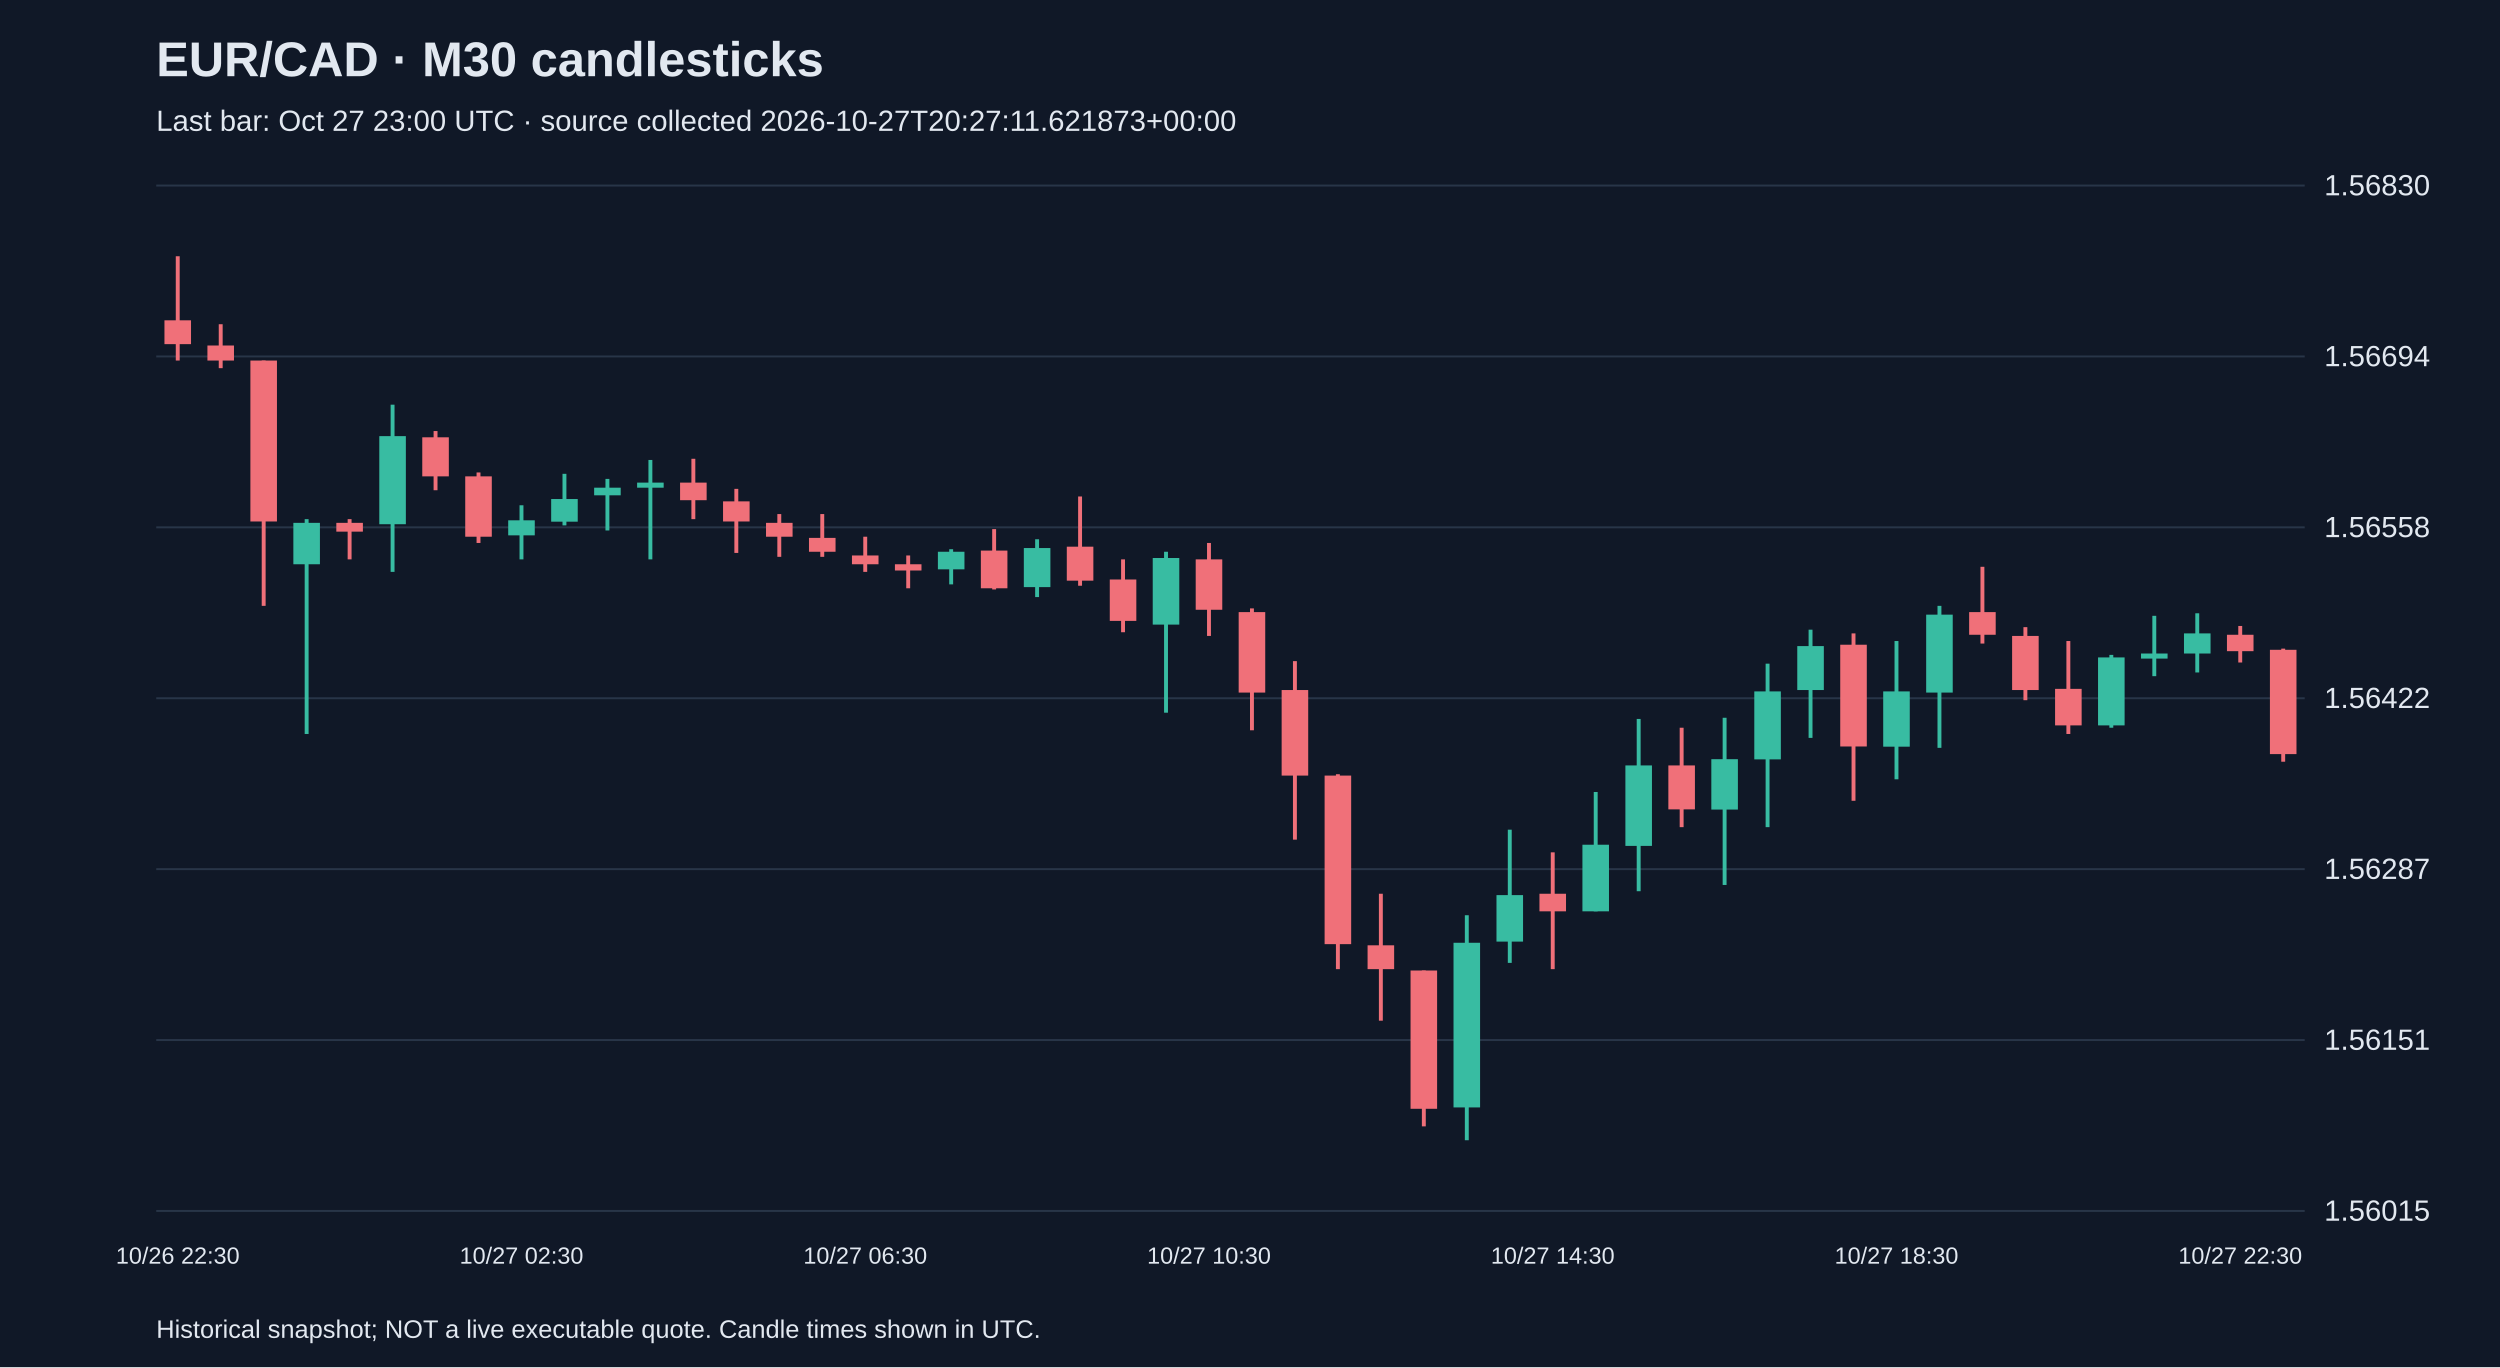
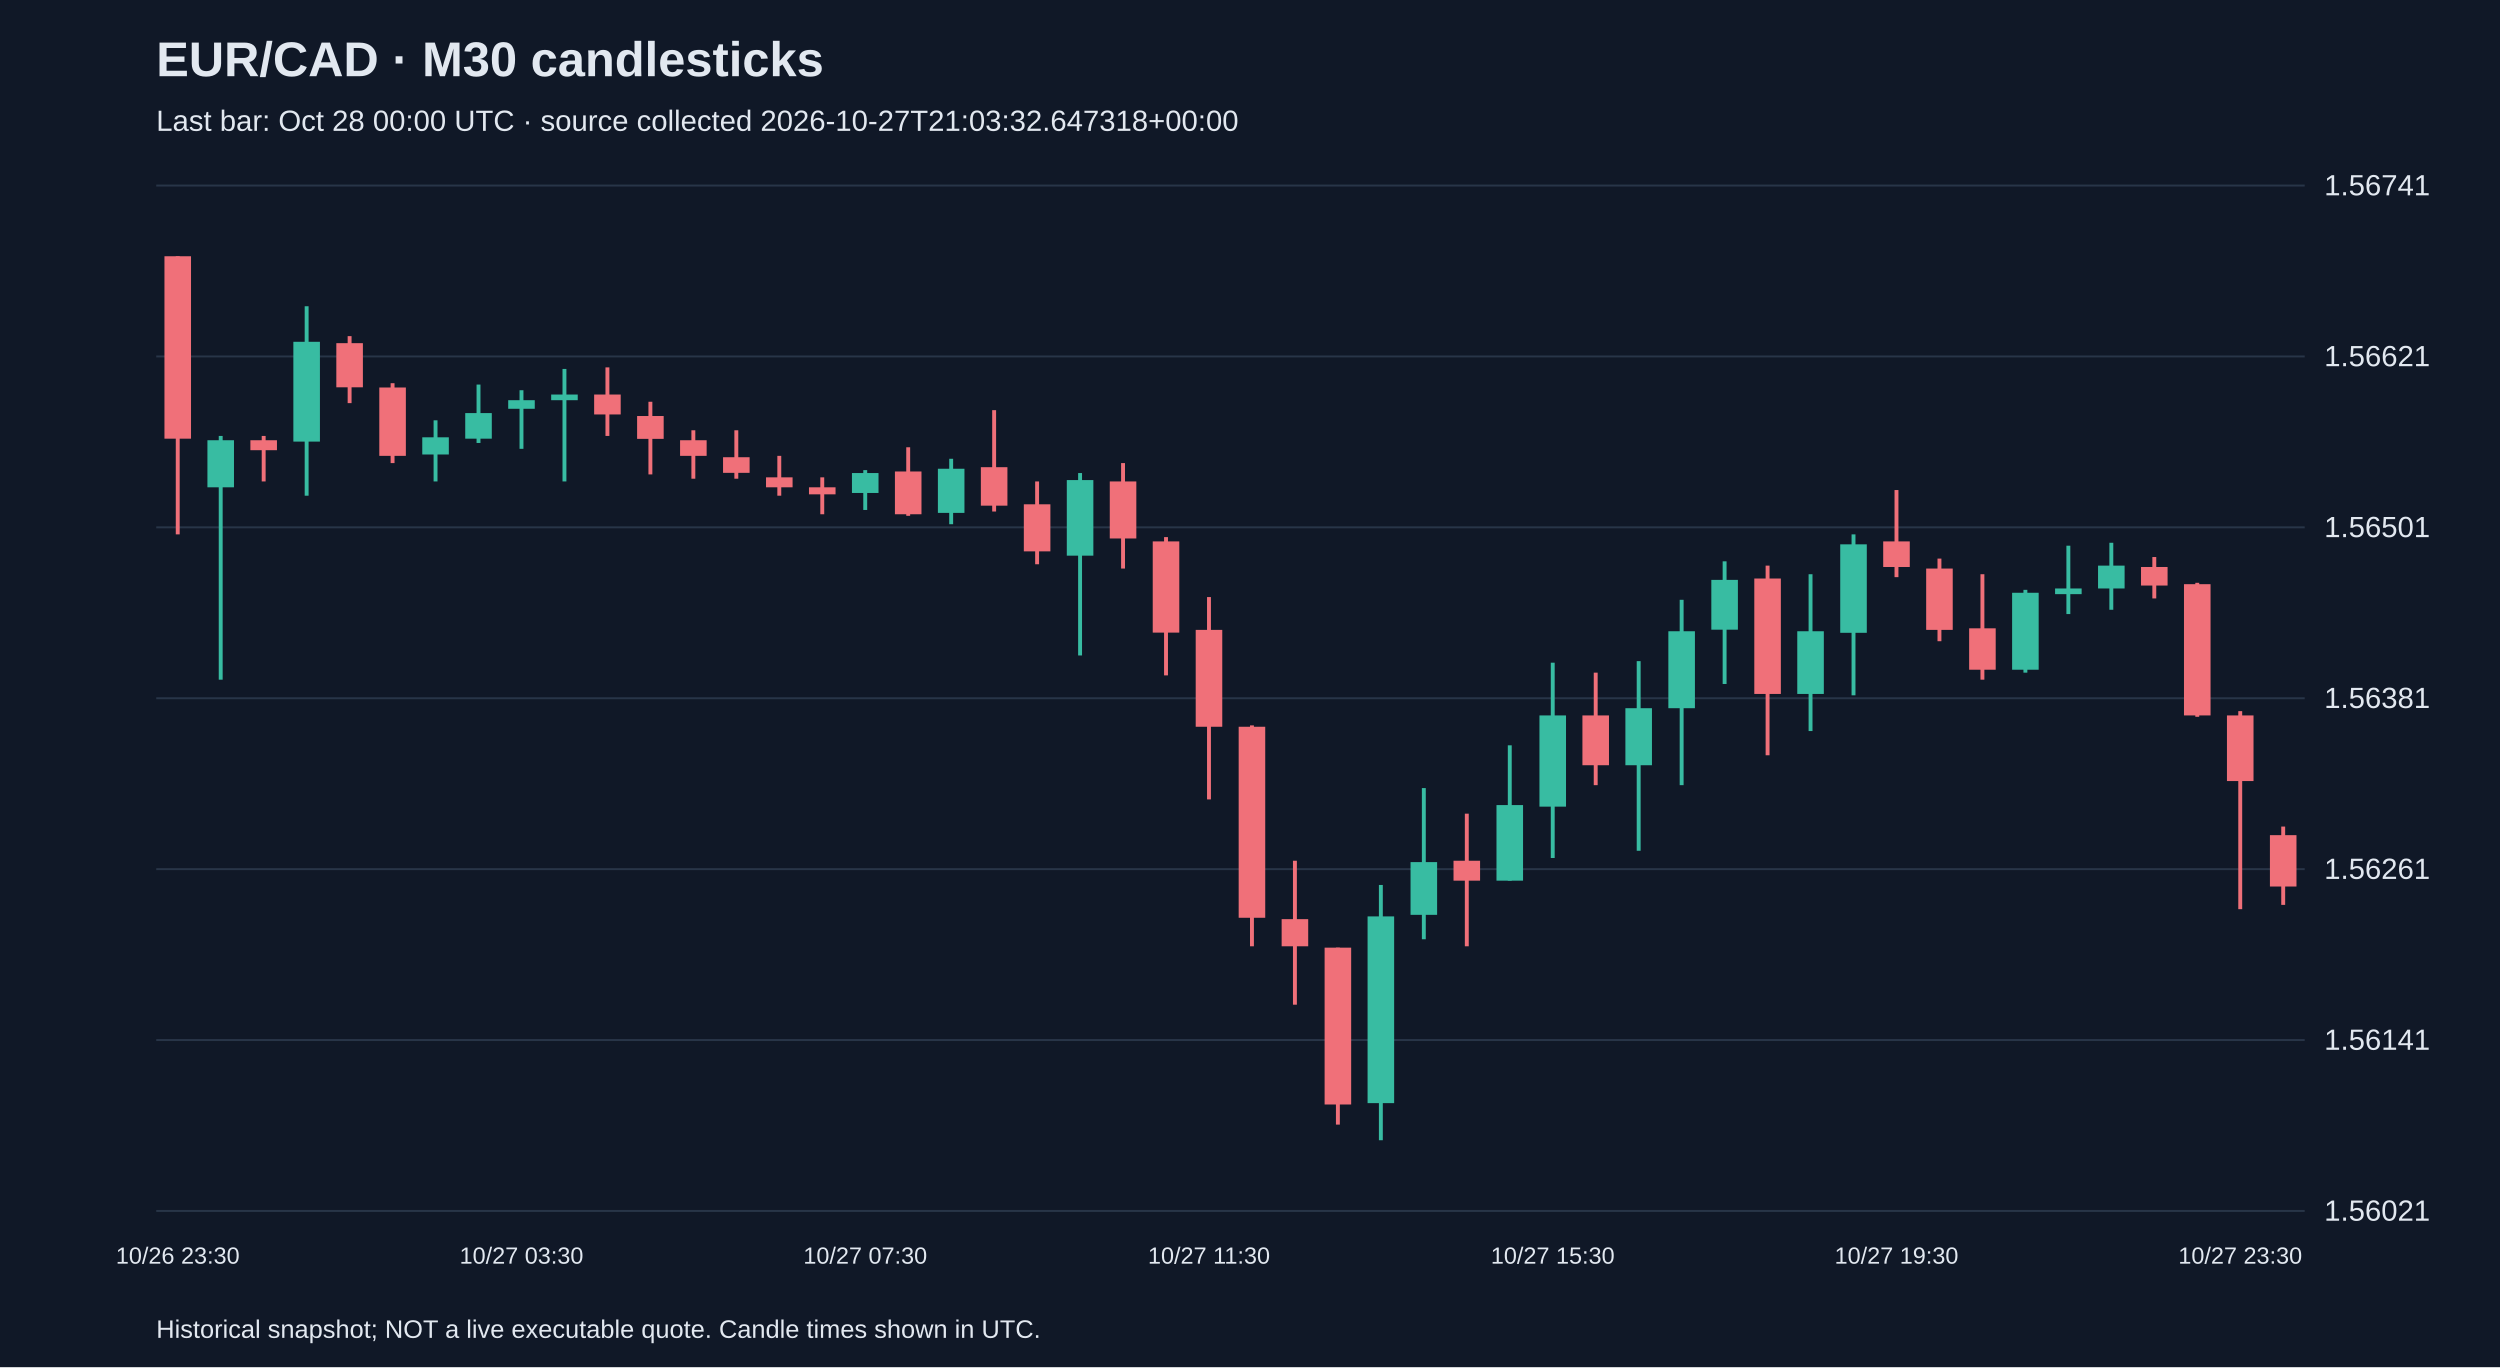
<svg xmlns="http://www.w3.org/2000/svg" viewBox="0 0 1280 700">
  <rect width="100%" height="100%" fill="#101827" />
  <style>text{font-family:Arial,sans-serif;fill:#e2e8f0}</style>
  <text x="80" y="39" font-size="25" font-weight="bold">EUR/CAD · M30 candlesticks</text>
-   <text x="80" y="67" font-size="15" fill="#a6b1c5">Last bar: Oct 27 23:00 UTC · source collected 2026-10-27T20:27:11.621873+00:00</text>
+   <text x="80" y="67" font-size="15" fill="#a6b1c5">Last bar: Oct 28 00:00 UTC · source collected 2026-10-27T21:03:32.647318+00:00</text>
  <line x1="80" y1="620.0" x2="1180" y2="620.0" stroke="#283548" />
-   <text x="1190" y="625.0" font-size="15">1.56015</text>
+   <text x="1190" y="625.0" font-size="15">1.56021</text>
  <line x1="80" y1="532.5" x2="1180" y2="532.5" stroke="#283548" />
-   <text x="1190" y="537.5" font-size="15">1.56151</text>
+   <text x="1190" y="537.5" font-size="15">1.56141</text>
  <line x1="80" y1="445.0" x2="1180" y2="445.0" stroke="#283548" />
-   <text x="1190" y="450.0" font-size="15">1.56287</text>
+   <text x="1190" y="450.0" font-size="15">1.56261</text>
  <line x1="80" y1="357.5" x2="1180" y2="357.5" stroke="#283548" />
-   <text x="1190" y="362.5" font-size="15">1.56422</text>
+   <text x="1190" y="362.5" font-size="15">1.56381</text>
  <line x1="80" y1="270.0" x2="1180" y2="270.0" stroke="#283548" />
-   <text x="1190" y="275.0" font-size="15">1.56558</text>
+   <text x="1190" y="275.0" font-size="15">1.56501</text>
  <line x1="80" y1="182.5" x2="1180" y2="182.5" stroke="#283548" />
-   <text x="1190" y="187.5" font-size="15">1.56694</text>
+   <text x="1190" y="187.5" font-size="15">1.56621</text>
  <line x1="80" y1="95.0" x2="1180" y2="95.0" stroke="#283548" />
-   <text x="1190" y="100.0" font-size="15">1.56830</text>
-   <line x1="91.0" y1="131.2" x2="91.0" y2="184.6" stroke="#f07079" stroke-width="2" />
-   <rect x="84.2" y="164.0" width="13.6" height="12.2" fill="#f07079" />
-   <text x="91.0" y="647" text-anchor="middle" font-size="12">10/26 22:30</text>
-   <line x1="113.0" y1="166.0" x2="113.0" y2="188.5" stroke="#f07079" stroke-width="2" />
-   <rect x="106.2" y="176.9" width="13.6" height="7.7" fill="#f07079" />
-   <line x1="135.0" y1="184.6" x2="135.0" y2="310.2" stroke="#f07079" stroke-width="2" />
-   <rect x="128.2" y="184.6" width="13.6" height="82.4" fill="#f07079" />
-   <line x1="157.0" y1="265.8" x2="157.0" y2="375.8" stroke="#38bca2" stroke-width="2" />
-   <rect x="150.2" y="267.7" width="13.6" height="21.2" fill="#38bca2" />
-   <line x1="179.0" y1="265.8" x2="179.0" y2="286.4" stroke="#f07079" stroke-width="2" />
-   <rect x="172.2" y="267.7" width="13.6" height="4.5" fill="#f07079" />
-   <line x1="201.0" y1="207.2" x2="201.0" y2="292.8" stroke="#38bca2" stroke-width="2" />
-   <rect x="194.2" y="223.3" width="13.6" height="45.1" fill="#38bca2" />
-   <line x1="223.0" y1="220.7" x2="223.0" y2="251.0" stroke="#f07079" stroke-width="2" />
-   <rect x="216.2" y="223.9" width="13.6" height="20.0" fill="#f07079" />
-   <line x1="245.0" y1="241.9" x2="245.0" y2="278.0" stroke="#f07079" stroke-width="2" />
-   <rect x="238.2" y="243.9" width="13.6" height="30.9" fill="#f07079" />
-   <line x1="267.0" y1="258.7" x2="267.0" y2="286.4" stroke="#38bca2" stroke-width="2" />
-   <rect x="260.2" y="266.4" width="13.6" height="7.7" fill="#38bca2" />
-   <text x="267.0" y="647" text-anchor="middle" font-size="12">10/27 02:30</text>
-   <line x1="289.0" y1="242.6" x2="289.0" y2="269.0" stroke="#38bca2" stroke-width="2" />
-   <rect x="282.2" y="255.5" width="13.6" height="11.6" fill="#38bca2" />
-   <line x1="311.0" y1="245.2" x2="311.0" y2="271.6" stroke="#38bca2" stroke-width="2" />
-   <rect x="304.2" y="249.7" width="13.6" height="3.9" fill="#38bca2" />
-   <line x1="333.0" y1="235.5" x2="333.0" y2="286.4" stroke="#38bca2" stroke-width="2" />
-   <rect x="326.2" y="247.1" width="13.6" height="2.6" fill="#38bca2" />
-   <line x1="355.0" y1="234.9" x2="355.0" y2="265.8" stroke="#f07079" stroke-width="2" />
-   <rect x="348.2" y="247.1" width="13.6" height="9.0" fill="#f07079" />
-   <line x1="377.0" y1="250.3" x2="377.0" y2="283.1" stroke="#f07079" stroke-width="2" />
-   <rect x="370.2" y="256.7" width="13.6" height="10.3" fill="#f07079" />
-   <line x1="399.0" y1="263.2" x2="399.0" y2="285.1" stroke="#f07079" stroke-width="2" />
-   <rect x="392.2" y="267.7" width="13.6" height="7.1" fill="#f07079" />
-   <line x1="421.0" y1="263.2" x2="421.0" y2="285.1" stroke="#f07079" stroke-width="2" />
-   <rect x="414.2" y="275.4" width="13.6" height="7.1" fill="#f07079" />
-   <line x1="443.0" y1="274.8" x2="443.0" y2="292.8" stroke="#f07079" stroke-width="2" />
-   <rect x="436.2" y="284.4" width="13.6" height="4.5" fill="#f07079" />
-   <text x="443.0" y="647" text-anchor="middle" font-size="12">10/27 06:30</text>
-   <line x1="465.0" y1="284.4" x2="465.0" y2="301.2" stroke="#f07079" stroke-width="2" />
-   <rect x="458.2" y="288.9" width="13.6" height="3.2" fill="#f07079" />
-   <line x1="487.0" y1="281.2" x2="487.0" y2="299.2" stroke="#38bca2" stroke-width="2" />
-   <rect x="480.2" y="282.5" width="13.6" height="9.0" fill="#38bca2" />
-   <line x1="509.0" y1="270.9" x2="509.0" y2="301.8" stroke="#f07079" stroke-width="2" />
-   <rect x="502.2" y="281.9" width="13.6" height="19.3" fill="#f07079" />
-   <line x1="531.0" y1="276.1" x2="531.0" y2="305.7" stroke="#38bca2" stroke-width="2" />
-   <rect x="524.2" y="280.6" width="13.6" height="20.0" fill="#38bca2" />
-   <line x1="553.0" y1="254.2" x2="553.0" y2="299.9" stroke="#f07079" stroke-width="2" />
-   <rect x="546.2" y="279.9" width="13.6" height="17.4" fill="#f07079" />
-   <line x1="575.0" y1="286.4" x2="575.0" y2="323.7" stroke="#f07079" stroke-width="2" />
-   <rect x="568.2" y="296.7" width="13.6" height="21.2" fill="#f07079" />
-   <line x1="597.0" y1="282.5" x2="597.0" y2="364.9" stroke="#38bca2" stroke-width="2" />
-   <rect x="590.2" y="285.7" width="13.6" height="34.1" fill="#38bca2" />
-   <line x1="619.0" y1="278.0" x2="619.0" y2="325.6" stroke="#f07079" stroke-width="2" />
-   <rect x="612.2" y="286.4" width="13.6" height="25.8" fill="#f07079" />
-   <text x="619.0" y="647" text-anchor="middle" font-size="12">10/27 10:30</text>
-   <line x1="641.0" y1="311.5" x2="641.0" y2="373.9" stroke="#f07079" stroke-width="2" />
-   <rect x="634.2" y="313.4" width="13.6" height="41.2" fill="#f07079" />
-   <line x1="663.0" y1="338.5" x2="663.0" y2="429.9" stroke="#f07079" stroke-width="2" />
-   <rect x="656.2" y="353.3" width="13.6" height="43.8" fill="#f07079" />
-   <line x1="685.0" y1="396.4" x2="685.0" y2="496.2" stroke="#f07079" stroke-width="2" />
-   <rect x="678.2" y="397.1" width="13.6" height="86.3" fill="#f07079" />
-   <line x1="707.0" y1="457.6" x2="707.0" y2="522.6" stroke="#f07079" stroke-width="2" />
-   <rect x="700.2" y="484.0" width="13.6" height="12.2" fill="#f07079" />
-   <line x1="729.0" y1="496.9" x2="729.0" y2="576.7" stroke="#f07079" stroke-width="2" />
-   <rect x="722.2" y="496.9" width="13.6" height="70.8" fill="#f07079" />
-   <line x1="751.0" y1="468.6" x2="751.0" y2="583.8" stroke="#38bca2" stroke-width="2" />
-   <rect x="744.2" y="482.7" width="13.6" height="84.3" fill="#38bca2" />
-   <line x1="773.0" y1="424.8" x2="773.0" y2="493.0" stroke="#38bca2" stroke-width="2" />
-   <rect x="766.2" y="458.3" width="13.6" height="23.8" fill="#38bca2" />
-   <line x1="795.0" y1="436.4" x2="795.0" y2="496.2" stroke="#f07079" stroke-width="2" />
-   <rect x="788.2" y="457.6" width="13.6" height="9.0" fill="#f07079" />
-   <text x="795.0" y="647" text-anchor="middle" font-size="12">10/27 14:30</text>
-   <line x1="817.0" y1="405.5" x2="817.0" y2="466.6" stroke="#38bca2" stroke-width="2" />
-   <rect x="810.2" y="432.5" width="13.6" height="34.1" fill="#38bca2" />
-   <line x1="839.0" y1="368.1" x2="839.0" y2="456.3" stroke="#38bca2" stroke-width="2" />
-   <rect x="832.2" y="391.9" width="13.6" height="41.2" fill="#38bca2" />
-   <line x1="861.0" y1="372.6" x2="861.0" y2="423.5" stroke="#f07079" stroke-width="2" />
-   <rect x="854.2" y="391.9" width="13.6" height="22.5" fill="#f07079" />
-   <line x1="883.0" y1="367.5" x2="883.0" y2="453.1" stroke="#38bca2" stroke-width="2" />
-   <rect x="876.2" y="388.7" width="13.6" height="25.8" fill="#38bca2" />
-   <line x1="905.0" y1="339.8" x2="905.0" y2="423.5" stroke="#38bca2" stroke-width="2" />
-   <rect x="898.2" y="354.0" width="13.6" height="34.8" fill="#38bca2" />
-   <line x1="927.0" y1="322.4" x2="927.0" y2="377.8" stroke="#38bca2" stroke-width="2" />
-   <rect x="920.2" y="330.8" width="13.6" height="22.5" fill="#38bca2" />
-   <line x1="949.0" y1="324.3" x2="949.0" y2="410.0" stroke="#f07079" stroke-width="2" />
-   <rect x="942.2" y="330.1" width="13.6" height="52.1" fill="#f07079" />
-   <line x1="971.0" y1="328.2" x2="971.0" y2="399.0" stroke="#38bca2" stroke-width="2" />
-   <rect x="964.2" y="354.0" width="13.6" height="28.3" fill="#38bca2" />
-   <text x="971.0" y="647" text-anchor="middle" font-size="12">10/27 18:30</text>
-   <line x1="993.0" y1="310.2" x2="993.0" y2="382.9" stroke="#38bca2" stroke-width="2" />
-   <rect x="986.2" y="314.7" width="13.6" height="39.9" fill="#38bca2" />
-   <line x1="1015.0" y1="290.2" x2="1015.0" y2="329.5" stroke="#f07079" stroke-width="2" />
-   <rect x="1008.2" y="313.4" width="13.6" height="11.6" fill="#f07079" />
-   <line x1="1037.0" y1="321.1" x2="1037.0" y2="358.5" stroke="#f07079" stroke-width="2" />
-   <rect x="1030.2" y="325.6" width="13.6" height="27.7" fill="#f07079" />
-   <line x1="1059.0" y1="328.2" x2="1059.0" y2="375.8" stroke="#f07079" stroke-width="2" />
-   <rect x="1052.2" y="352.7" width="13.6" height="18.7" fill="#f07079" />
-   <line x1="1081.0" y1="335.3" x2="1081.0" y2="372.6" stroke="#38bca2" stroke-width="2" />
-   <rect x="1074.2" y="336.6" width="13.6" height="34.8" fill="#38bca2" />
-   <line x1="1103.0" y1="315.3" x2="1103.0" y2="346.2" stroke="#38bca2" stroke-width="2" />
-   <rect x="1096.2" y="334.6" width="13.6" height="2.6" fill="#38bca2" />
-   <line x1="1125.0" y1="314.0" x2="1125.0" y2="344.3" stroke="#38bca2" stroke-width="2" />
-   <rect x="1118.2" y="324.3" width="13.6" height="10.3" fill="#38bca2" />
-   <line x1="1147.0" y1="320.5" x2="1147.0" y2="339.2" stroke="#f07079" stroke-width="2" />
-   <rect x="1140.2" y="325.0" width="13.6" height="8.4" fill="#f07079" />
-   <text x="1147.0" y="647" text-anchor="middle" font-size="12">10/27 22:30</text>
-   <line x1="1169.0" y1="332.1" x2="1169.0" y2="390.0" stroke="#f07079" stroke-width="2" />
-   <rect x="1162.2" y="332.7" width="13.6" height="53.4" fill="#f07079" />
+   <text x="1190" y="100.0" font-size="15">1.56741</text>
+   <line x1="91.0" y1="131.2" x2="91.0" y2="273.6" stroke="#f07079" stroke-width="2" />
+   <rect x="84.2" y="131.2" width="13.6" height="93.4" fill="#f07079" />
+   <text x="91.0" y="647" text-anchor="middle" font-size="12">10/26 23:30</text>
+   <line x1="113.0" y1="223.2" x2="113.0" y2="348.0" stroke="#38bca2" stroke-width="2" />
+   <rect x="106.2" y="225.4" width="13.6" height="24.1" fill="#38bca2" />
+   <line x1="135.0" y1="223.2" x2="135.0" y2="246.5" stroke="#f07079" stroke-width="2" />
+   <rect x="128.2" y="225.4" width="13.6" height="5.1" fill="#f07079" />
+   <line x1="157.0" y1="156.8" x2="157.0" y2="253.8" stroke="#38bca2" stroke-width="2" />
+   <rect x="150.2" y="175.0" width="13.6" height="51.1" fill="#38bca2" />
+   <line x1="179.0" y1="172.1" x2="179.0" y2="206.4" stroke="#f07079" stroke-width="2" />
+   <rect x="172.2" y="175.7" width="13.6" height="22.6" fill="#f07079" />
+   <line x1="201.0" y1="196.2" x2="201.0" y2="237.1" stroke="#f07079" stroke-width="2" />
+   <rect x="194.2" y="198.4" width="13.6" height="35.0" fill="#f07079" />
+   <line x1="223.0" y1="215.2" x2="223.0" y2="246.5" stroke="#38bca2" stroke-width="2" />
+   <rect x="216.2" y="223.9" width="13.6" height="8.8" fill="#38bca2" />
+   <line x1="245.0" y1="196.9" x2="245.0" y2="226.8" stroke="#38bca2" stroke-width="2" />
+   <rect x="238.2" y="211.5" width="13.6" height="13.1" fill="#38bca2" />
+   <line x1="267.0" y1="199.8" x2="267.0" y2="229.8" stroke="#38bca2" stroke-width="2" />
+   <rect x="260.2" y="204.9" width="13.6" height="4.4" fill="#38bca2" />
+   <text x="267.0" y="647" text-anchor="middle" font-size="12">10/27 03:30</text>
+   <line x1="289.0" y1="188.9" x2="289.0" y2="246.5" stroke="#38bca2" stroke-width="2" />
+   <rect x="282.2" y="202.0" width="13.6" height="2.9" fill="#38bca2" />
+   <line x1="311.0" y1="188.1" x2="311.0" y2="223.2" stroke="#f07079" stroke-width="2" />
+   <rect x="304.2" y="202.0" width="13.6" height="10.2" fill="#f07079" />
+   <line x1="333.0" y1="205.7" x2="333.0" y2="242.9" stroke="#f07079" stroke-width="2" />
+   <rect x="326.2" y="213.0" width="13.6" height="11.7" fill="#f07079" />
+   <line x1="355.0" y1="220.3" x2="355.0" y2="245.1" stroke="#f07079" stroke-width="2" />
+   <rect x="348.2" y="225.4" width="13.6" height="8.0" fill="#f07079" />
+   <line x1="377.0" y1="220.3" x2="377.0" y2="245.1" stroke="#f07079" stroke-width="2" />
+   <rect x="370.2" y="234.1" width="13.6" height="8.0" fill="#f07079" />
+   <line x1="399.0" y1="233.4" x2="399.0" y2="253.8" stroke="#f07079" stroke-width="2" />
+   <rect x="392.2" y="244.4" width="13.6" height="5.1" fill="#f07079" />
+   <line x1="421.0" y1="244.4" x2="421.0" y2="263.3" stroke="#f07079" stroke-width="2" />
+   <rect x="414.2" y="249.5" width="13.6" height="3.6" fill="#f07079" />
+   <line x1="443.0" y1="240.7" x2="443.0" y2="261.1" stroke="#38bca2" stroke-width="2" />
+   <rect x="436.2" y="242.2" width="13.6" height="10.2" fill="#38bca2" />
+   <text x="443.0" y="647" text-anchor="middle" font-size="12">10/27 07:30</text>
+   <line x1="465.0" y1="229.0" x2="465.0" y2="264.1" stroke="#f07079" stroke-width="2" />
+   <rect x="458.2" y="241.4" width="13.6" height="21.9" fill="#f07079" />
+   <line x1="487.0" y1="234.9" x2="487.0" y2="268.4" stroke="#38bca2" stroke-width="2" />
+   <rect x="480.2" y="240.0" width="13.6" height="22.6" fill="#38bca2" />
+   <line x1="509.0" y1="210.0" x2="509.0" y2="261.9" stroke="#f07079" stroke-width="2" />
+   <rect x="502.2" y="239.2" width="13.6" height="19.7" fill="#f07079" />
+   <line x1="531.0" y1="246.5" x2="531.0" y2="288.9" stroke="#f07079" stroke-width="2" />
+   <rect x="524.2" y="258.2" width="13.6" height="24.1" fill="#f07079" />
+   <line x1="553.0" y1="242.2" x2="553.0" y2="335.6" stroke="#38bca2" stroke-width="2" />
+   <rect x="546.2" y="245.8" width="13.6" height="38.7" fill="#38bca2" />
+   <line x1="575.0" y1="237.1" x2="575.0" y2="291.1" stroke="#f07079" stroke-width="2" />
+   <rect x="568.2" y="246.5" width="13.6" height="29.2" fill="#f07079" />
+   <line x1="597.0" y1="275.0" x2="597.0" y2="345.8" stroke="#f07079" stroke-width="2" />
+   <rect x="590.2" y="277.2" width="13.6" height="46.7" fill="#f07079" />
+   <line x1="619.0" y1="305.7" x2="619.0" y2="409.3" stroke="#f07079" stroke-width="2" />
+   <rect x="612.2" y="322.5" width="13.6" height="49.6" fill="#f07079" />
+   <text x="619.0" y="647" text-anchor="middle" font-size="12">10/27 11:30</text>
+   <line x1="641.0" y1="371.4" x2="641.0" y2="484.5" stroke="#f07079" stroke-width="2" />
+   <rect x="634.2" y="372.1" width="13.6" height="97.8" fill="#f07079" />
+   <line x1="663.0" y1="440.7" x2="663.0" y2="514.4" stroke="#f07079" stroke-width="2" />
+   <rect x="656.2" y="470.6" width="13.6" height="13.9" fill="#f07079" />
+   <line x1="685.0" y1="485.2" x2="685.0" y2="575.8" stroke="#f07079" stroke-width="2" />
+   <rect x="678.2" y="485.2" width="13.6" height="80.3" fill="#f07079" />
+   <line x1="707.0" y1="453.1" x2="707.0" y2="583.8" stroke="#38bca2" stroke-width="2" />
+   <rect x="700.2" y="469.2" width="13.6" height="95.6" fill="#38bca2" />
+   <line x1="729.0" y1="403.5" x2="729.0" y2="480.9" stroke="#38bca2" stroke-width="2" />
+   <rect x="722.2" y="441.4" width="13.6" height="27.0" fill="#38bca2" />
+   <line x1="751.0" y1="416.6" x2="751.0" y2="484.5" stroke="#f07079" stroke-width="2" />
+   <rect x="744.2" y="440.7" width="13.6" height="10.2" fill="#f07079" />
+   <line x1="773.0" y1="381.6" x2="773.0" y2="450.9" stroke="#38bca2" stroke-width="2" />
+   <rect x="766.2" y="412.2" width="13.6" height="38.7" fill="#38bca2" />
+   <line x1="795.0" y1="339.3" x2="795.0" y2="439.3" stroke="#38bca2" stroke-width="2" />
+   <rect x="788.2" y="366.3" width="13.6" height="46.7" fill="#38bca2" />
+   <text x="795.0" y="647" text-anchor="middle" font-size="12">10/27 15:30</text>
+   <line x1="817.0" y1="344.4" x2="817.0" y2="402.0" stroke="#f07079" stroke-width="2" />
+   <rect x="810.2" y="366.3" width="13.6" height="25.5" fill="#f07079" />
+   <line x1="839.0" y1="338.5" x2="839.0" y2="435.6" stroke="#38bca2" stroke-width="2" />
+   <rect x="832.2" y="362.6" width="13.6" height="29.2" fill="#38bca2" />
+   <line x1="861.0" y1="307.1" x2="861.0" y2="402.0" stroke="#38bca2" stroke-width="2" />
+   <rect x="854.2" y="323.2" width="13.6" height="39.4" fill="#38bca2" />
+   <line x1="883.0" y1="287.4" x2="883.0" y2="350.2" stroke="#38bca2" stroke-width="2" />
+   <rect x="876.2" y="296.9" width="13.6" height="25.5" fill="#38bca2" />
+   <line x1="905.0" y1="289.6" x2="905.0" y2="386.7" stroke="#f07079" stroke-width="2" />
+   <rect x="898.2" y="296.2" width="13.6" height="59.1" fill="#f07079" />
+   <line x1="927.0" y1="294.0" x2="927.0" y2="374.3" stroke="#38bca2" stroke-width="2" />
+   <rect x="920.2" y="323.2" width="13.6" height="32.1" fill="#38bca2" />
+   <line x1="949.0" y1="273.6" x2="949.0" y2="356.0" stroke="#38bca2" stroke-width="2" />
+   <rect x="942.2" y="278.7" width="13.6" height="45.3" fill="#38bca2" />
+   <line x1="971.0" y1="250.9" x2="971.0" y2="295.5" stroke="#f07079" stroke-width="2" />
+   <rect x="964.2" y="277.2" width="13.6" height="13.1" fill="#f07079" />
+   <text x="971.0" y="647" text-anchor="middle" font-size="12">10/27 19:30</text>
+   <line x1="993.0" y1="286.0" x2="993.0" y2="328.3" stroke="#f07079" stroke-width="2" />
+   <rect x="986.2" y="291.1" width="13.6" height="31.4" fill="#f07079" />
+   <line x1="1015.0" y1="294.0" x2="1015.0" y2="348.0" stroke="#f07079" stroke-width="2" />
+   <rect x="1008.2" y="321.7" width="13.6" height="21.2" fill="#f07079" />
+   <line x1="1037.0" y1="302.0" x2="1037.0" y2="344.4" stroke="#38bca2" stroke-width="2" />
+   <rect x="1030.2" y="303.5" width="13.6" height="39.4" fill="#38bca2" />
+   <line x1="1059.0" y1="279.4" x2="1059.0" y2="314.4" stroke="#38bca2" stroke-width="2" />
+   <rect x="1052.2" y="301.3" width="13.6" height="2.9" fill="#38bca2" />
+   <line x1="1081.0" y1="277.9" x2="1081.0" y2="312.2" stroke="#38bca2" stroke-width="2" />
+   <rect x="1074.2" y="289.6" width="13.6" height="11.7" fill="#38bca2" />
+   <line x1="1103.0" y1="285.2" x2="1103.0" y2="306.4" stroke="#f07079" stroke-width="2" />
+   <rect x="1096.2" y="290.3" width="13.6" height="9.5" fill="#f07079" />
+   <line x1="1125.0" y1="298.4" x2="1125.0" y2="367.0" stroke="#f07079" stroke-width="2" />
+   <rect x="1118.2" y="299.1" width="13.6" height="67.2" fill="#f07079" />
+   <line x1="1147.0" y1="364.1" x2="1147.0" y2="465.5" stroke="#f07079" stroke-width="2" />
+   <rect x="1140.2" y="366.3" width="13.6" height="33.6" fill="#f07079" />
+   <text x="1147.0" y="647" text-anchor="middle" font-size="12">10/27 23:30</text>
+   <line x1="1169.0" y1="423.2" x2="1169.0" y2="463.3" stroke="#f07079" stroke-width="2" />
+   <rect x="1162.2" y="427.6" width="13.6" height="26.3" fill="#f07079" />
  <text x="80" y="685" font-size="13">Historical snapshot; NOT a live executable quote. Candle times shown in UTC.</text>
</svg>
